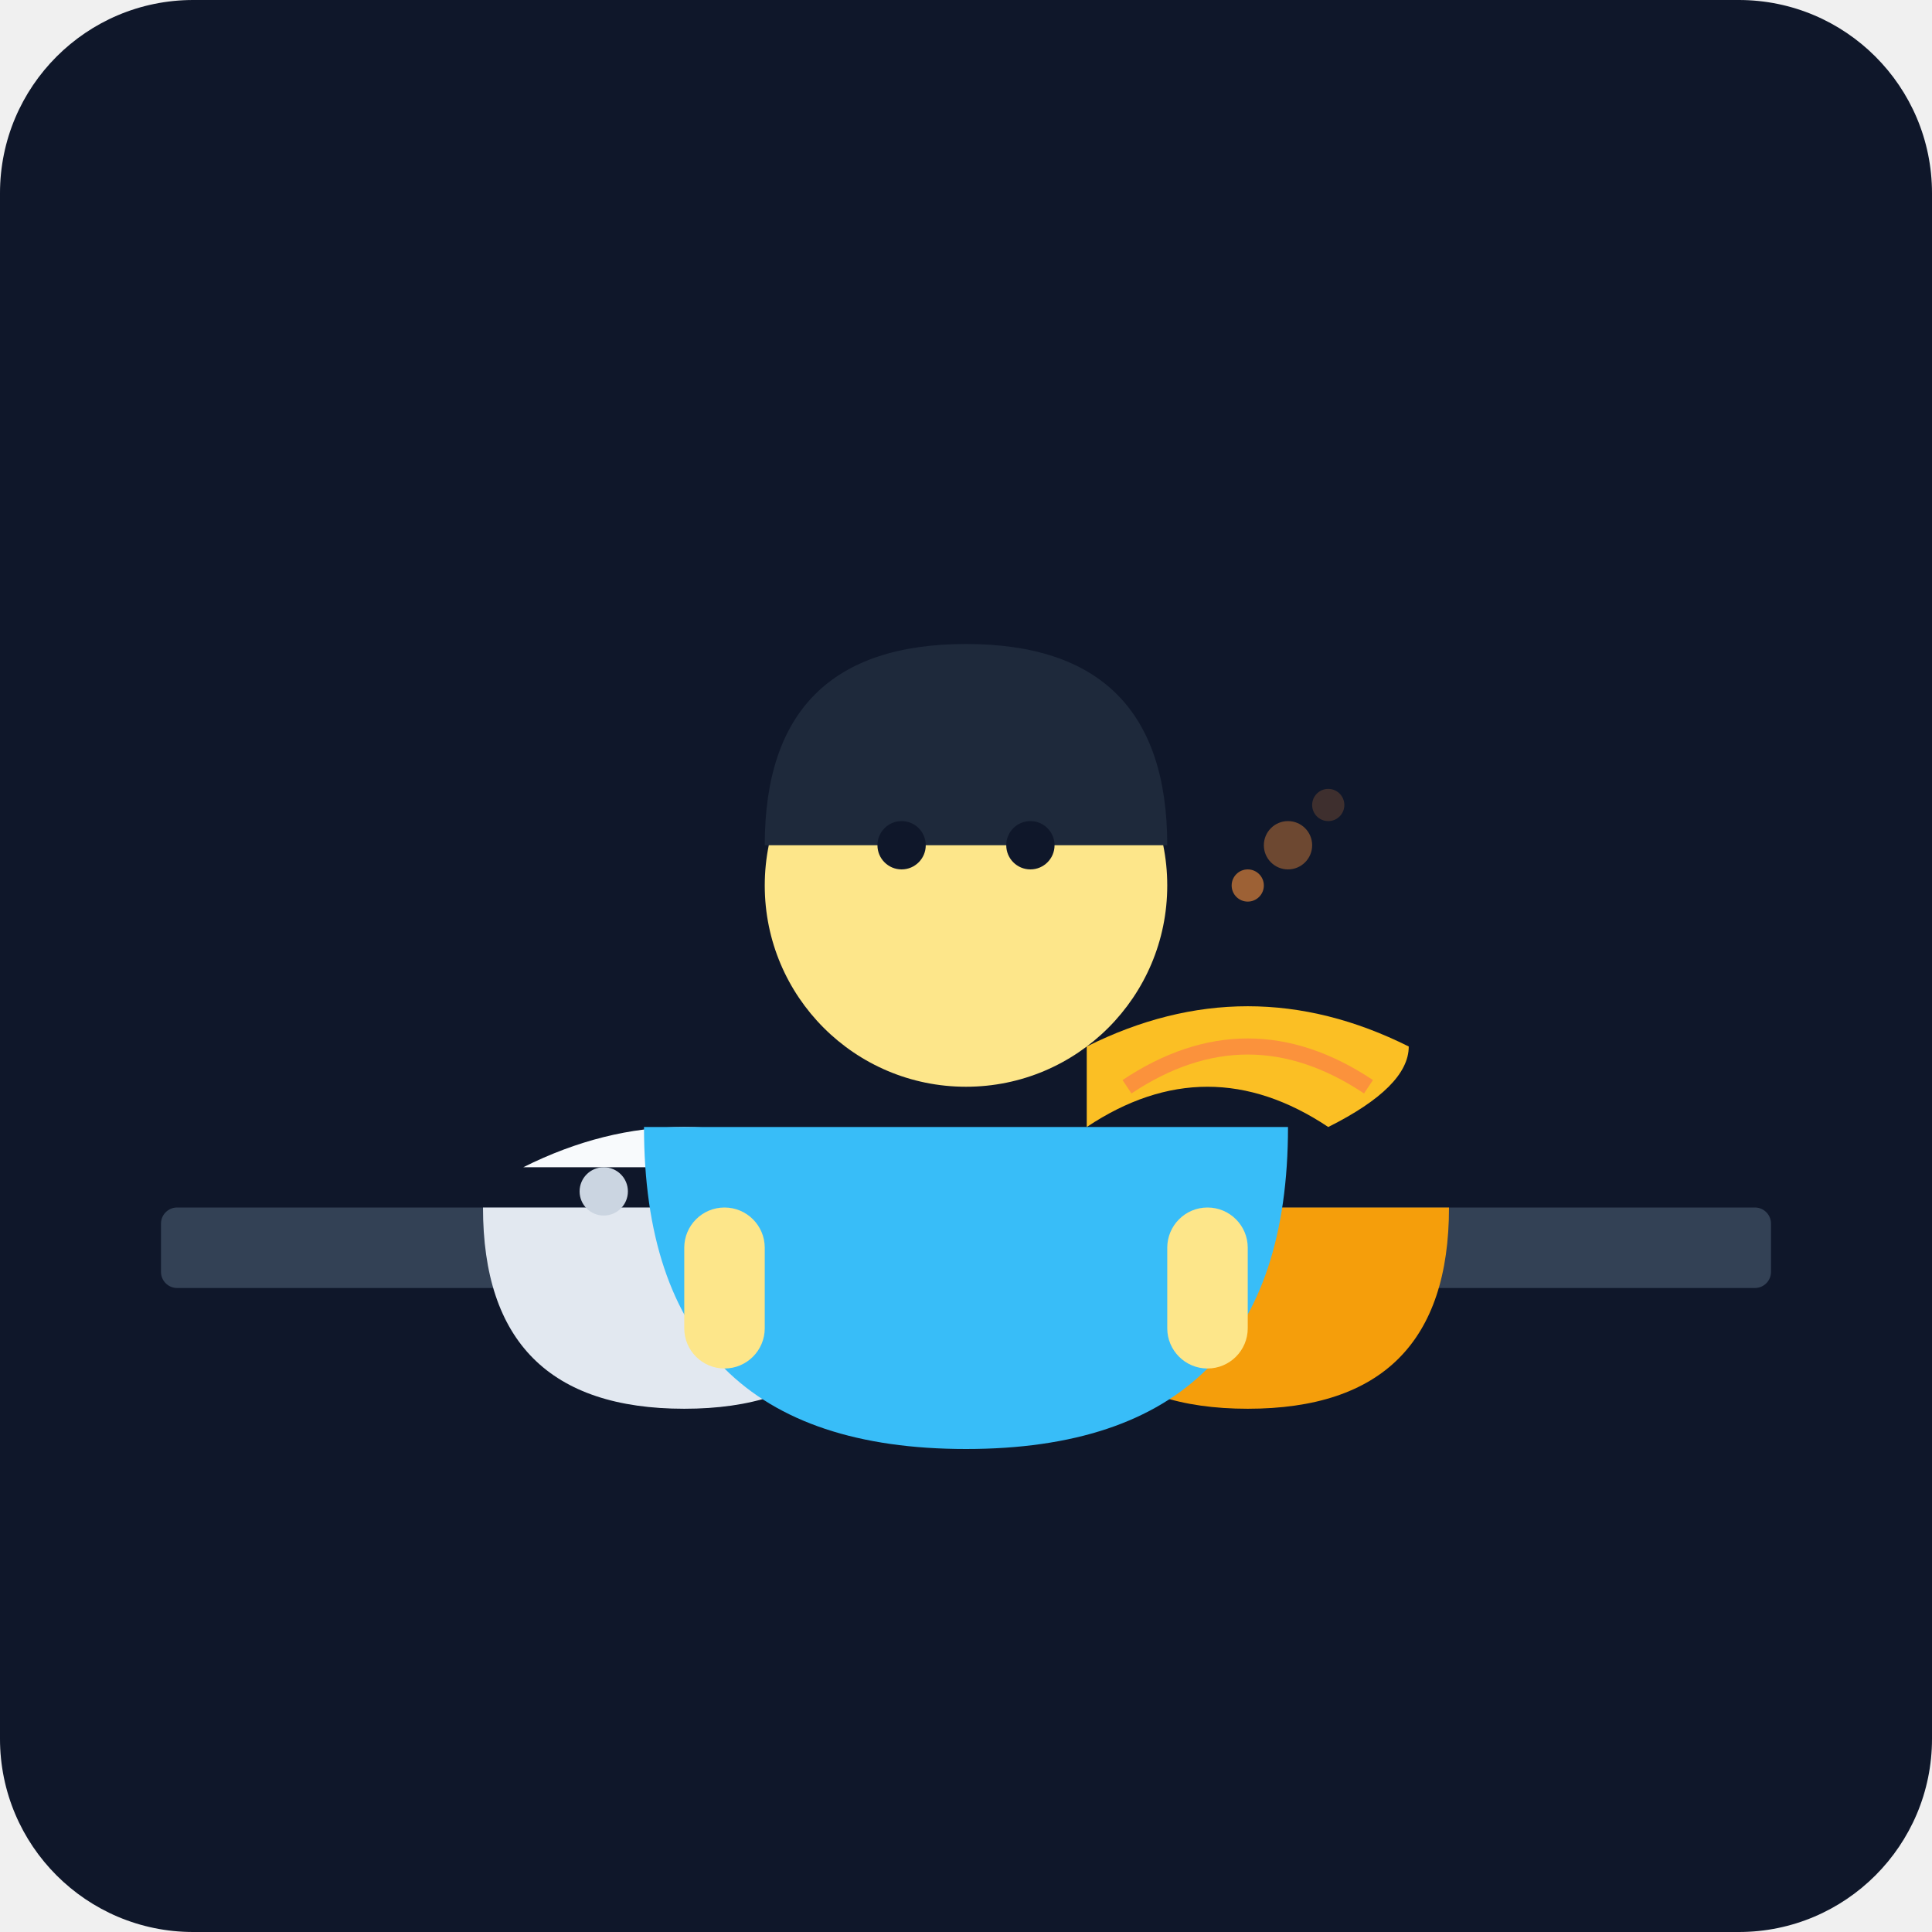
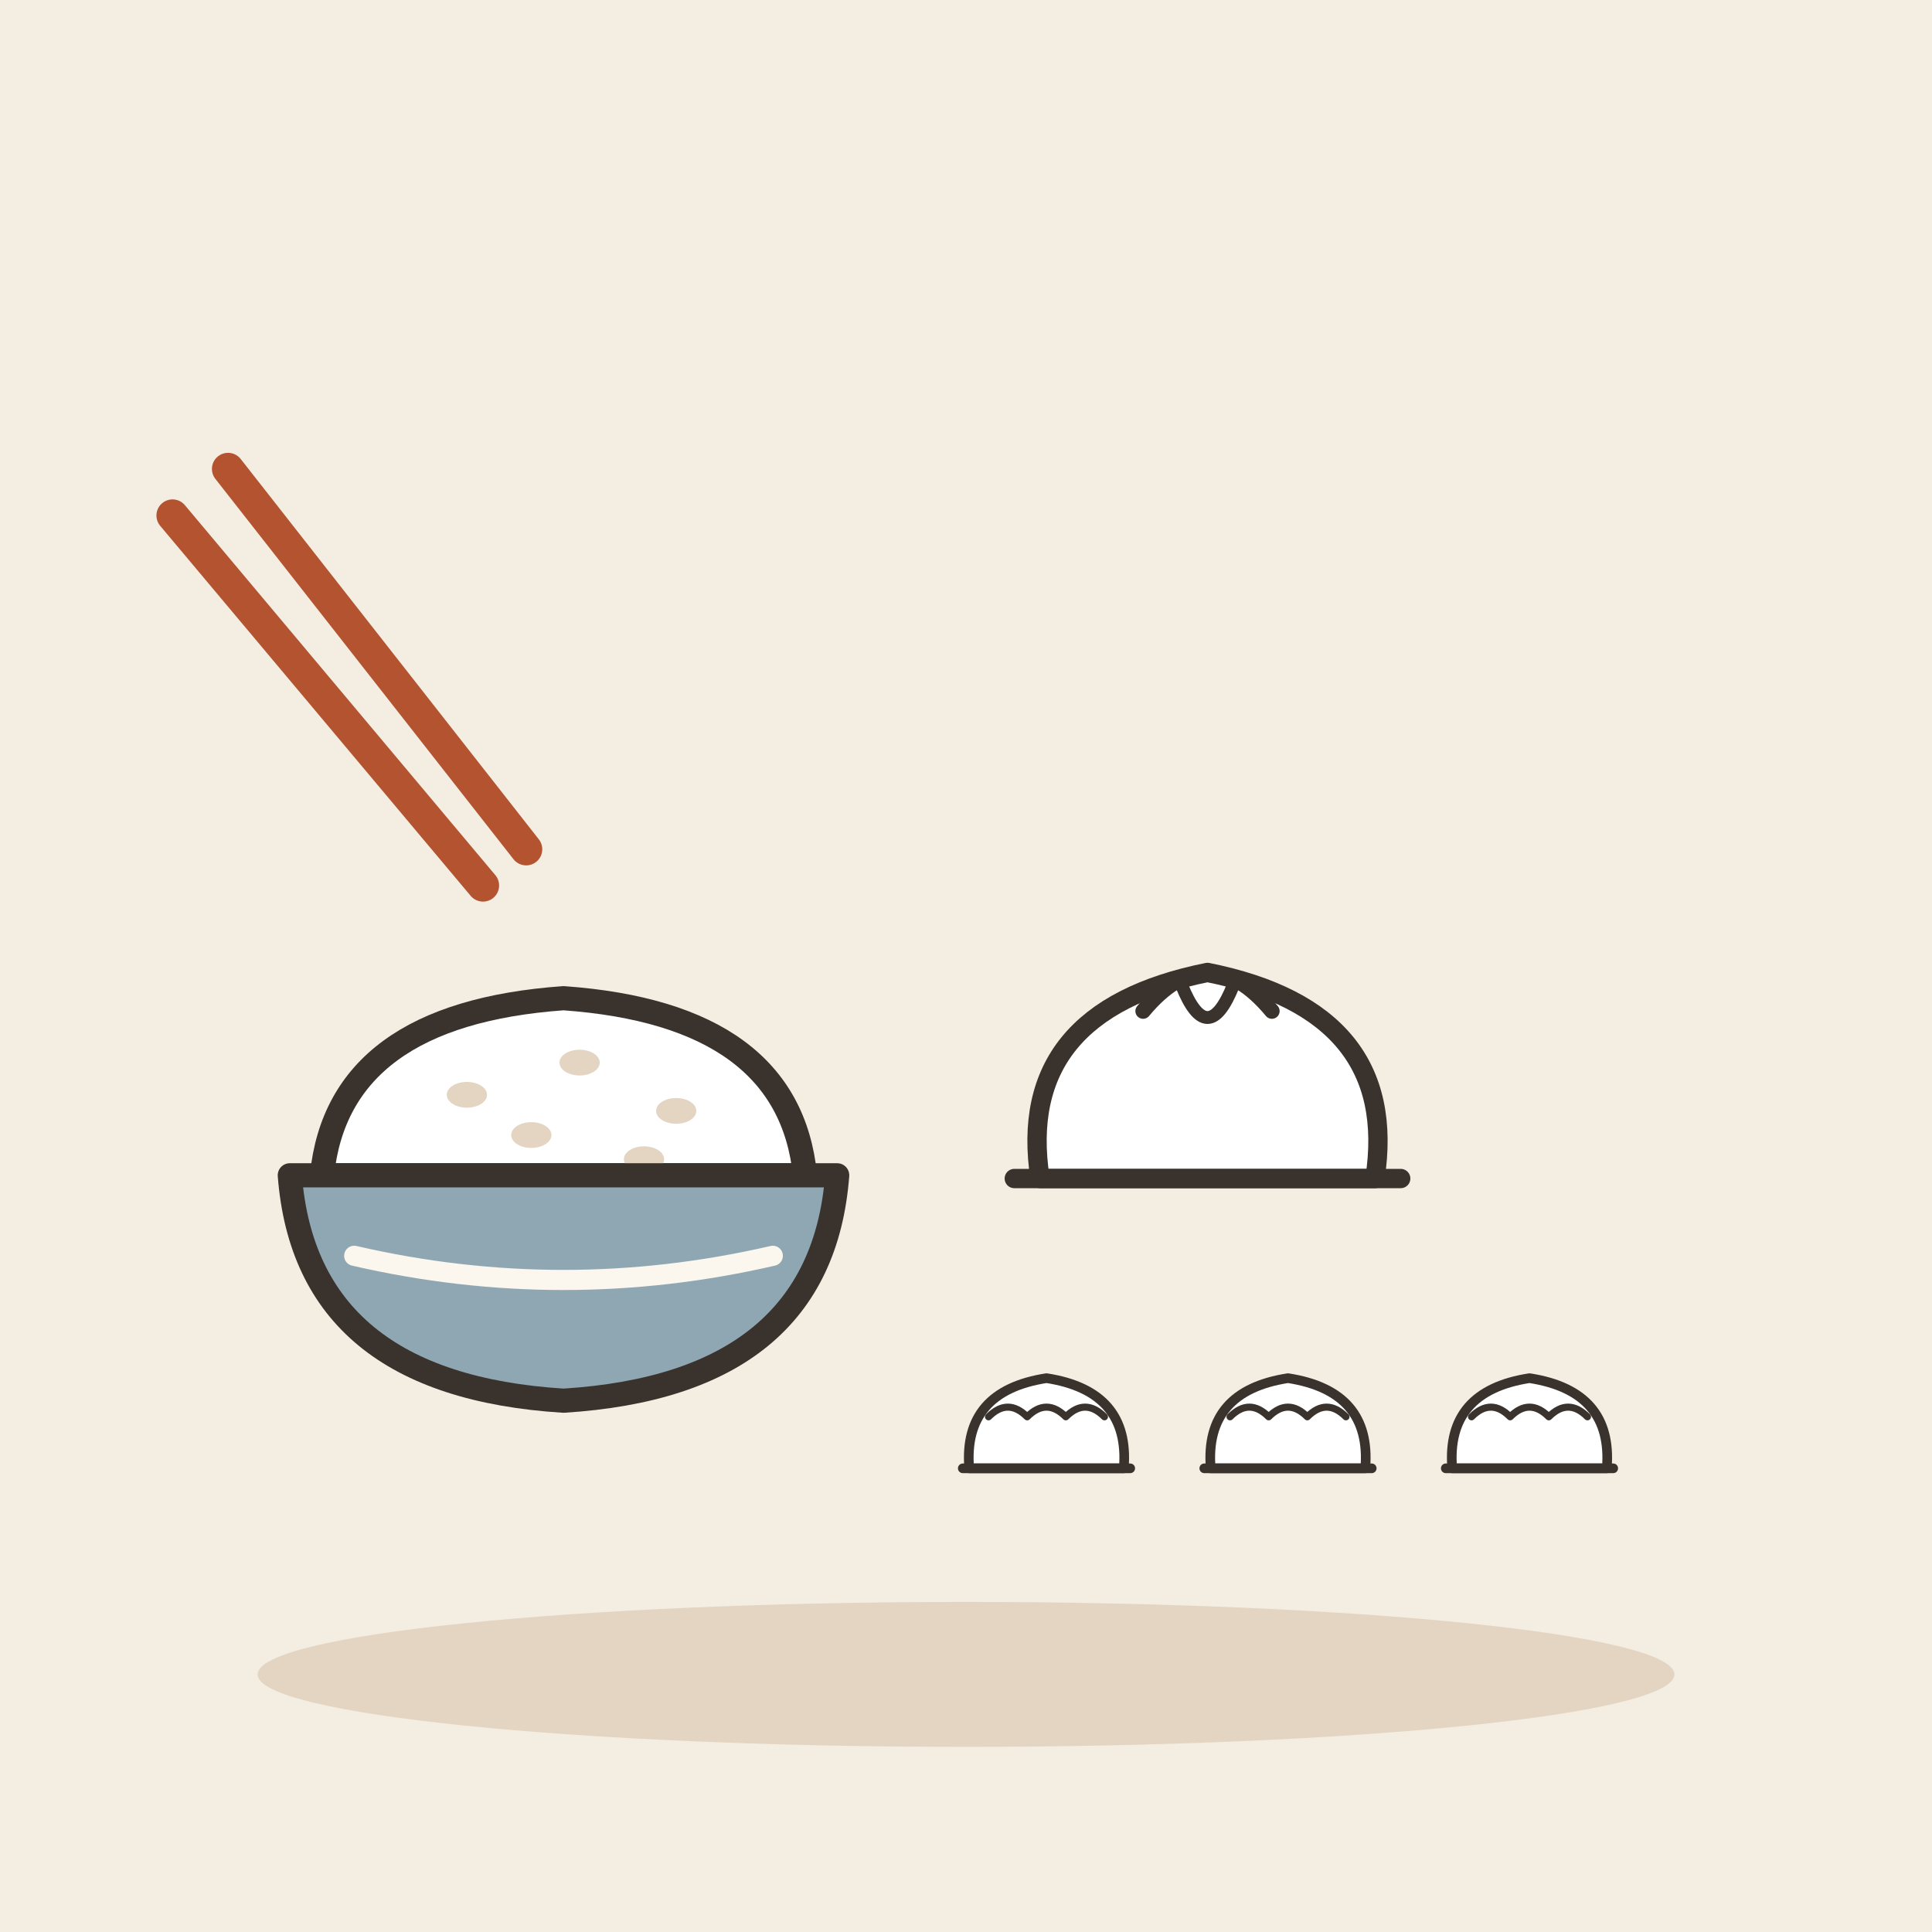
- <svg xmlns="http://www.w3.org/2000/svg" viewBox="0 0 240 240">
-   <defs>
-     <linearGradient id="bgGrad" x1="0" y1="0" x2="0" y2="240">
-       <stop offset="0%" stop-color="#0f172a" />
-       <stop offset="100%" stop-color="#1e293b" />
-     </linearGradient>
-   </defs>
-   <rect width="240" height="240" rx="24" fill="url(#bgGrad)" />
-   <rect x="20" y="150" width="200" height="10" rx="2" fill="#334155" />
-   <path d="M60 150 Q60 175 85 175 Q110 175 110 150 Z" fill="#e2e8f0" />
-   <path d="M65 145 Q85 135 105 145 Z" fill="#f8fafc" />
-   <circle cx="75" cy="148" r="3" fill="#cbd5e1" />
-   <circle cx="95" cy="147" r="2" fill="#cbd5e1" />
-   <path d="M130 150 Q130 175 155 175 Q180 175 180 150 Z" fill="#f59e0b" />
-   <path d="M135 140 Q150 130 165 140 Q175 135 175 130 Q155 120 135 130 Z" fill="#fbbf24" />
-   <path d="M140 135 Q155 125 170 135" stroke="#fb923c" stroke-width="2" fill="none" />
-   <g transform="translate(120, 120)">
-     <path d="M-40 20 Q-40 60 0 60 Q40 60 40 20 Z" fill="#38bdf8" />
-     <circle cx="0" cy="-10" r="25" fill="#fde68a" />
-     <path d="M-25 -15 Q-25 -40 0 -40 Q25 -40 25 -15 Z" fill="#1e293b" />
-     <circle cx="-8" cy="-15" r="3" fill="#0f172a" />
-     <circle cx="8" cy="-15" r="3" fill="#0f172a" />
-     <rect x="-35" y="30" width="10" height="20" rx="5" fill="#fde68a" />
-     <rect x="25" y="30" width="10" height="20" rx="5" fill="#fde68a" />
+ <svg xmlns="http://www.w3.org/2000/svg" viewBox="0 0 240 240" data-style="editorial">
+   <rect width="240" height="240" fill="#F4EDE2" />
+   <ellipse cx="120" cy="208" rx="88" ry="9" fill="#E3D5C1" />
+   <g transform="translate(70 150)">
+     <path d="M-30 -4Q-28 -24 0 -26Q28 -24 30 -4Z" fill="#FFFFFF" stroke="#3A332D" stroke-width="3" stroke-linecap="round" stroke-linejoin="round" />
+     <ellipse cx="-12" cy="-14" rx="2.5" ry="1.6" fill="#E3D5C1" />
+     <ellipse cx="2" cy="-18" rx="2.5" ry="1.6" fill="#E3D5C1" />
+     <ellipse cx="14" cy="-12" rx="2.5" ry="1.6" fill="#E3D5C1" />
+     <ellipse cx="-4" cy="-9" rx="2.5" ry="1.6" fill="#E3D5C1" />
+     <ellipse cx="10" cy="-6" rx="2.5" ry="1.6" fill="#E3D5C1" />
+     <path d="M-34 -4L34 -4Q32 22 0 24Q-32 22 -34 -4Z" fill="#8FA7B3" stroke="#3A332D" stroke-width="3" stroke-linecap="round" stroke-linejoin="round" />
+     <path d="M-26 6Q0 12 26 6" fill="none" stroke="#FBF6EE" stroke-width="2.5" stroke-linecap="round" stroke-linejoin="round" />
  </g>
-   <circle cx="155" cy="110" r="2" fill="#fb923c" opacity="0.6" />
-   <circle cx="160" cy="105" r="3" fill="#fb923c" opacity="0.4" />
-   <circle cx="165" cy="100" r="2" fill="#fb923c" opacity="0.2" />
+   <g transform="translate(150 140) scale(0.8 0.8)">
+     <path d="M-26 8Q-30 -18 0 -24Q30 -18 26 8Z" fill="#FFFFFF" stroke="#3A332D" stroke-width="3" stroke-linecap="round" stroke-linejoin="round" />
+     <path d="M-10 -18Q0 -30 10 -18" fill="none" stroke="#3A332D" stroke-width="2.4" stroke-linecap="round" stroke-linejoin="round" />
+     <path d="M-4 -22Q0 -12 4 -22" fill="none" stroke="#3A332D" stroke-width="2" stroke-linecap="round" stroke-linejoin="round" />
+     <path d="M-30 8L30 8" fill="none" stroke="#3A332D" stroke-width="3" stroke-linecap="round" stroke-linejoin="round" />
+   </g>
+   <g transform="translate(130 180) scale(0.4 0.4)">
+     <path d="M-24 6Q-26 -18 0 -22Q26 -18 24 6Z" fill="#FFFFFF" stroke="#3A332D" stroke-width="3" stroke-linecap="round" stroke-linejoin="round" />
+     <path d="M-18 -10Q-12 -16 -6 -10Q0 -16 6 -10Q12 -16 18 -10" fill="none" stroke="#3A332D" stroke-width="2.2" stroke-linecap="round" stroke-linejoin="round" />
+     <path d="M-26 6L26 6" stroke="#3A332D" stroke-width="3" stroke-linecap="round" fill="none" />
+   </g>
+   <g transform="translate(160 180) scale(0.4 0.4)">
+     <path d="M-24 6Q-26 -18 0 -22Q26 -18 24 6Z" fill="#FFFFFF" stroke="#3A332D" stroke-width="3" stroke-linecap="round" stroke-linejoin="round" />
+     <path d="M-18 -10Q-12 -16 -6 -10Q0 -16 6 -10Q12 -16 18 -10" fill="none" stroke="#3A332D" stroke-width="2.2" stroke-linecap="round" stroke-linejoin="round" />
+     <path d="M-26 6L26 6" stroke="#3A332D" stroke-width="3" stroke-linecap="round" fill="none" />
+   </g>
+   <g transform="translate(190 180) scale(0.4 0.4)">
+     <path d="M-24 6Q-26 -18 0 -22Q26 -18 24 6Z" fill="#FFFFFF" stroke="#3A332D" stroke-width="3" stroke-linecap="round" stroke-linejoin="round" />
+     <path d="M-18 -10Q-12 -16 -6 -10Q0 -16 6 -10Q12 -16 18 -10" fill="none" stroke="#3A332D" stroke-width="2.2" stroke-linecap="round" stroke-linejoin="round" />
+     <path d="M-26 6L26 6" stroke="#3A332D" stroke-width="3" stroke-linecap="round" fill="none" />
+   </g>
+   <g transform="translate(60 110) rotate(-40)">
+     <path d="M0 0L0 -60" stroke="#B4532F" stroke-width="4" stroke-linecap="round" fill="none" />
+     <path d="M7 0L9 -60" stroke="#B4532F" stroke-width="4" stroke-linecap="round" fill="none" />
+   </g>
</svg>
